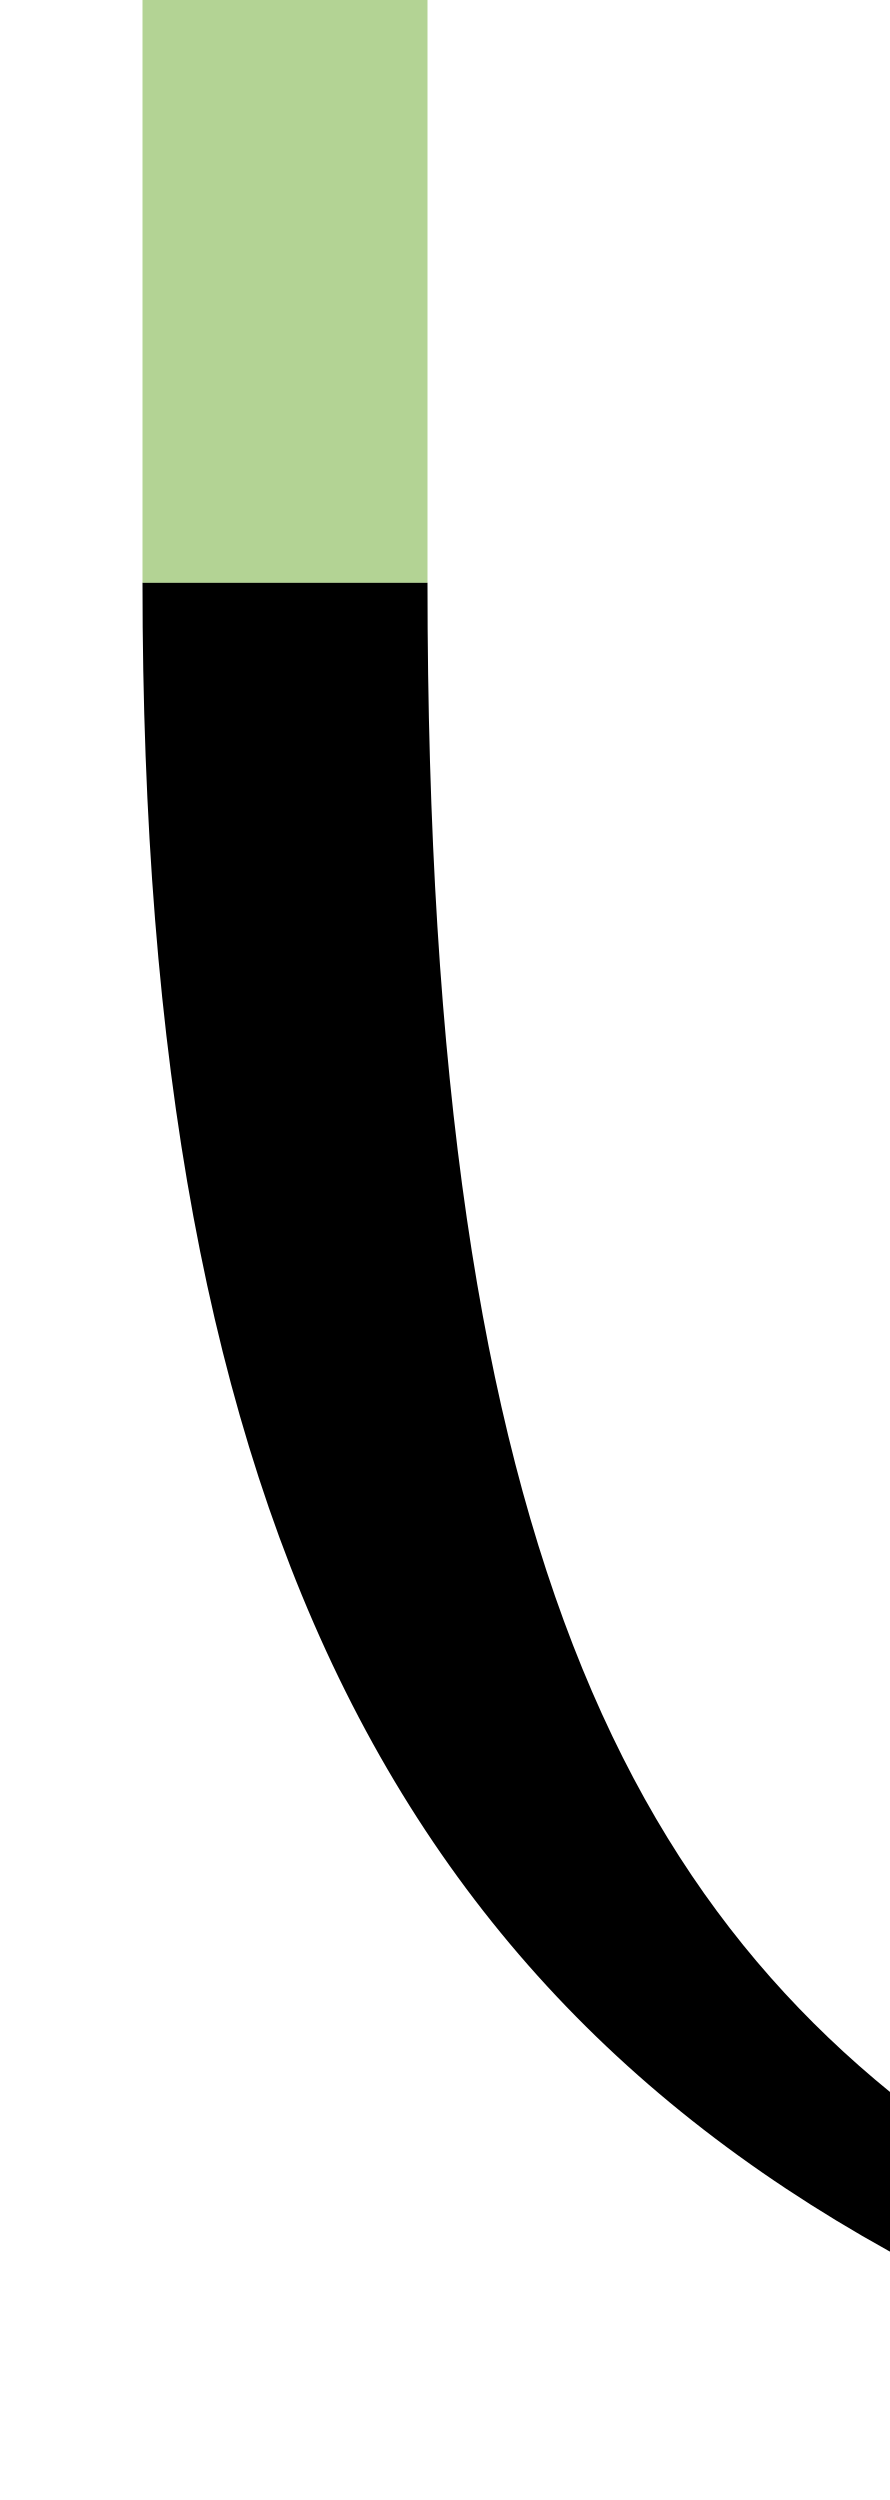
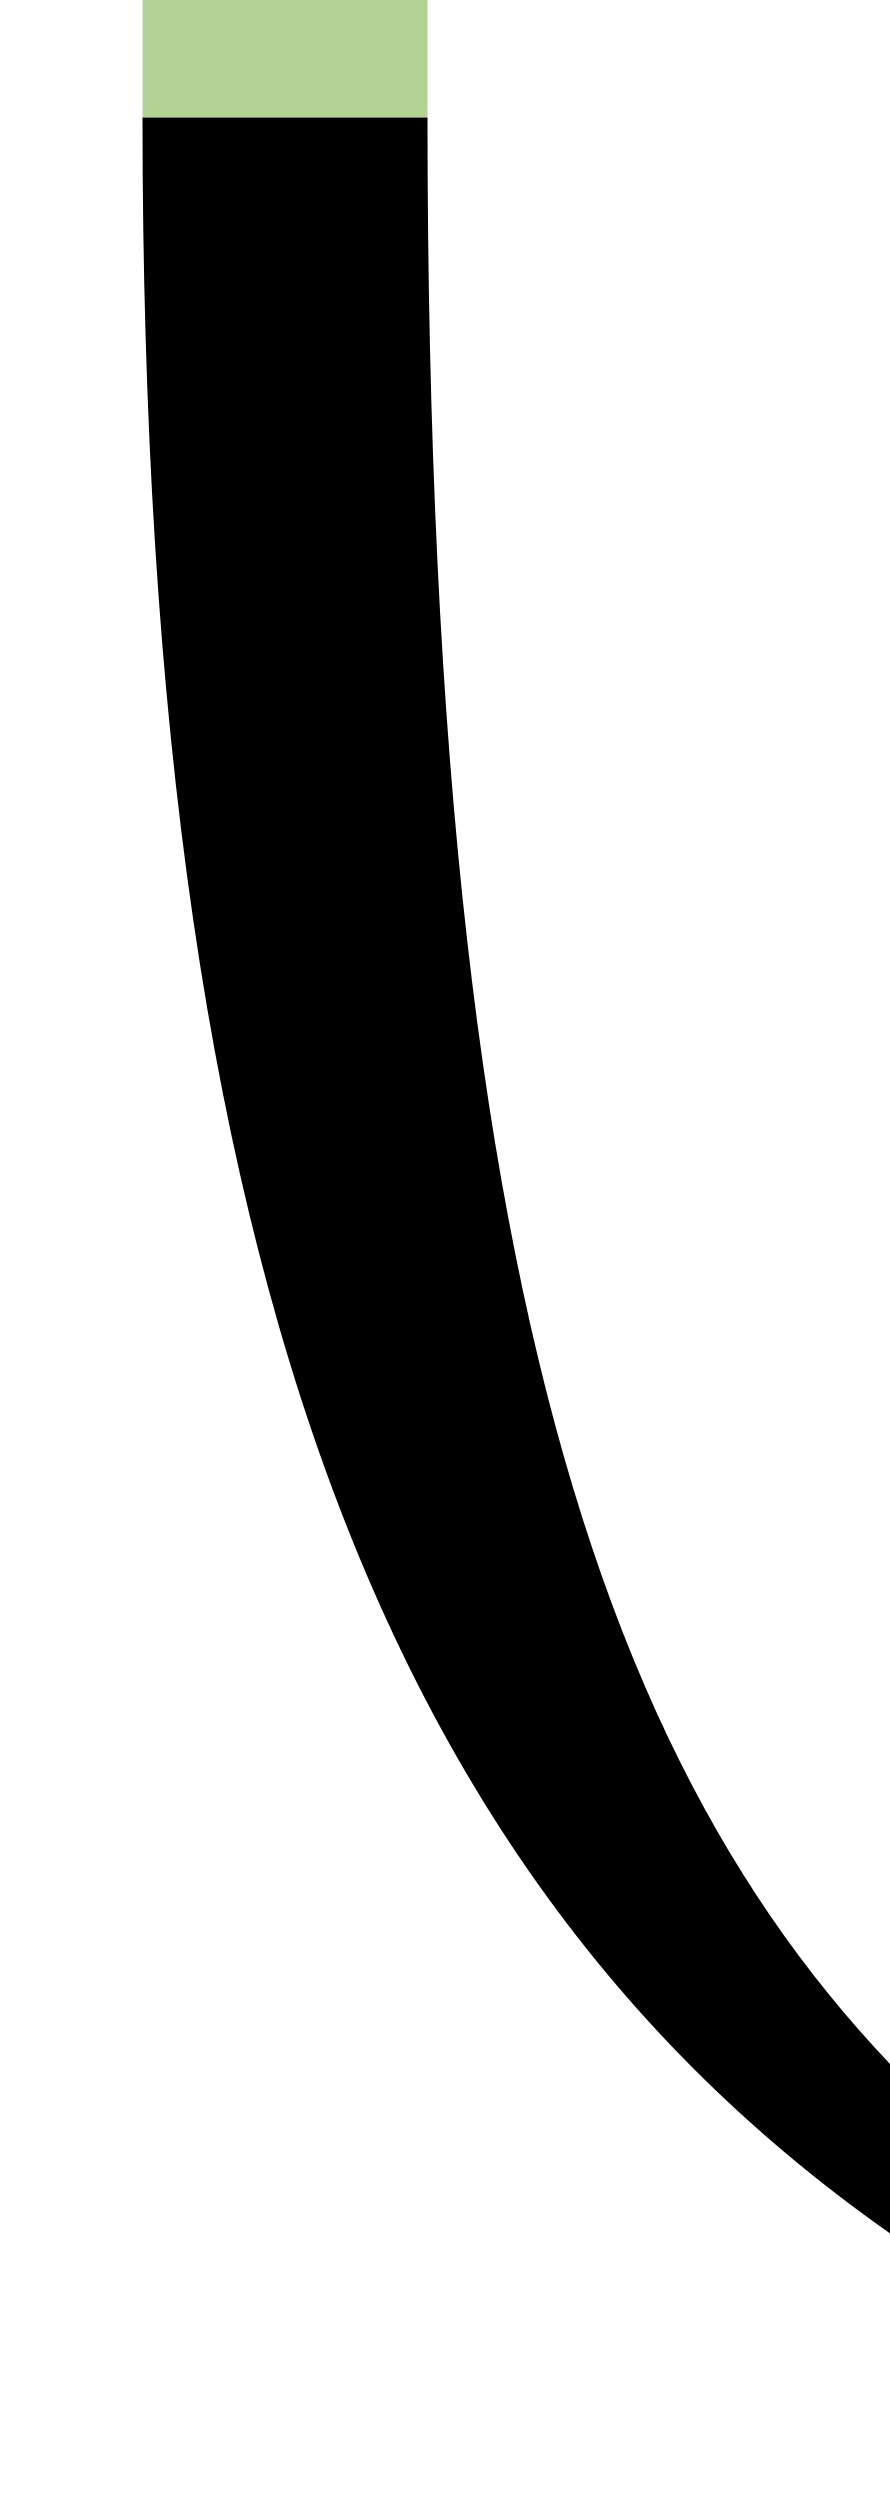
<svg xmlns="http://www.w3.org/2000/svg" version="1.1" viewBox="-10 0 356 1000" id="svg1">
  <defs id="defs1" />
-   <path fill="currentColor" d="M 161,233.098 H 47 C 47,613.702 152.524,817.274 401,928 V 875.519 C 246.23,780.887 161,629.466 161,233.098 Z" id="path1" style="stroke-width:1" />
-   <rect style="opacity:0.43;fill:#4e9a06;fill-rule:evenodd;stroke-width:50;stroke-miterlimit:2" id="rect6" width="114" height="534.098" x="47" y="-301" />
+   <rect style="opacity:0.43;fill:#4e9a06;fill-rule:evenodd;stroke-width:50;stroke-miterlimit:2" id="rect6" width="114" height="348" x="47" y="-301" />
+   <path fill="currentColor" d="M 161,47 H 47 C 47,529.532 152.524,787.621 401,928 l -2e-5,-52.48 C 246.23,753.473 161,558.188 161,47 Z" id="path1-9" style="stroke-width:1" />
</svg>
